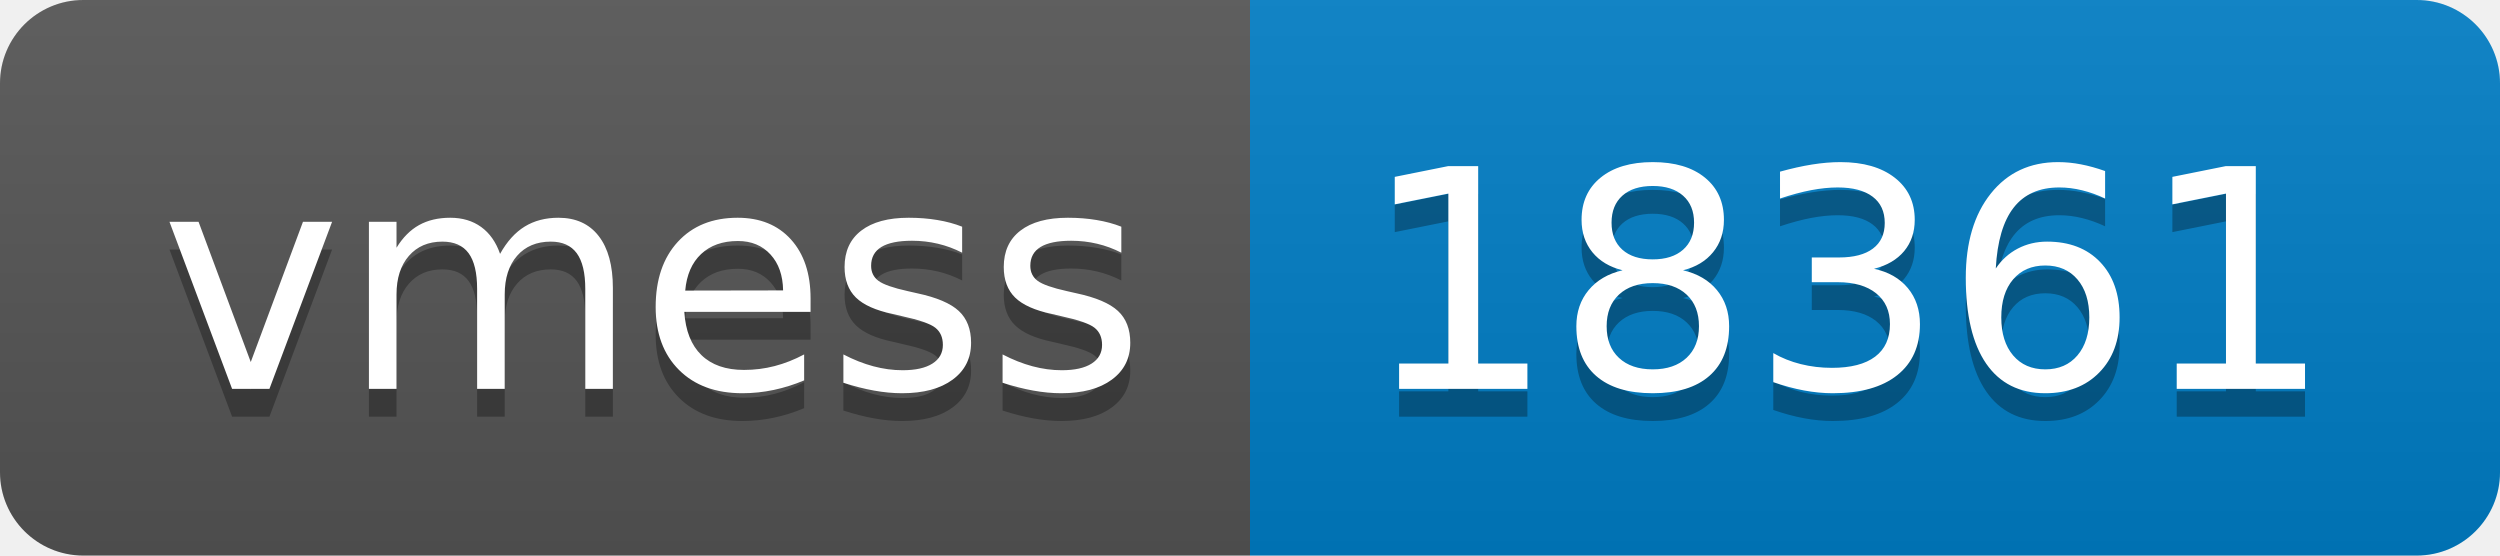
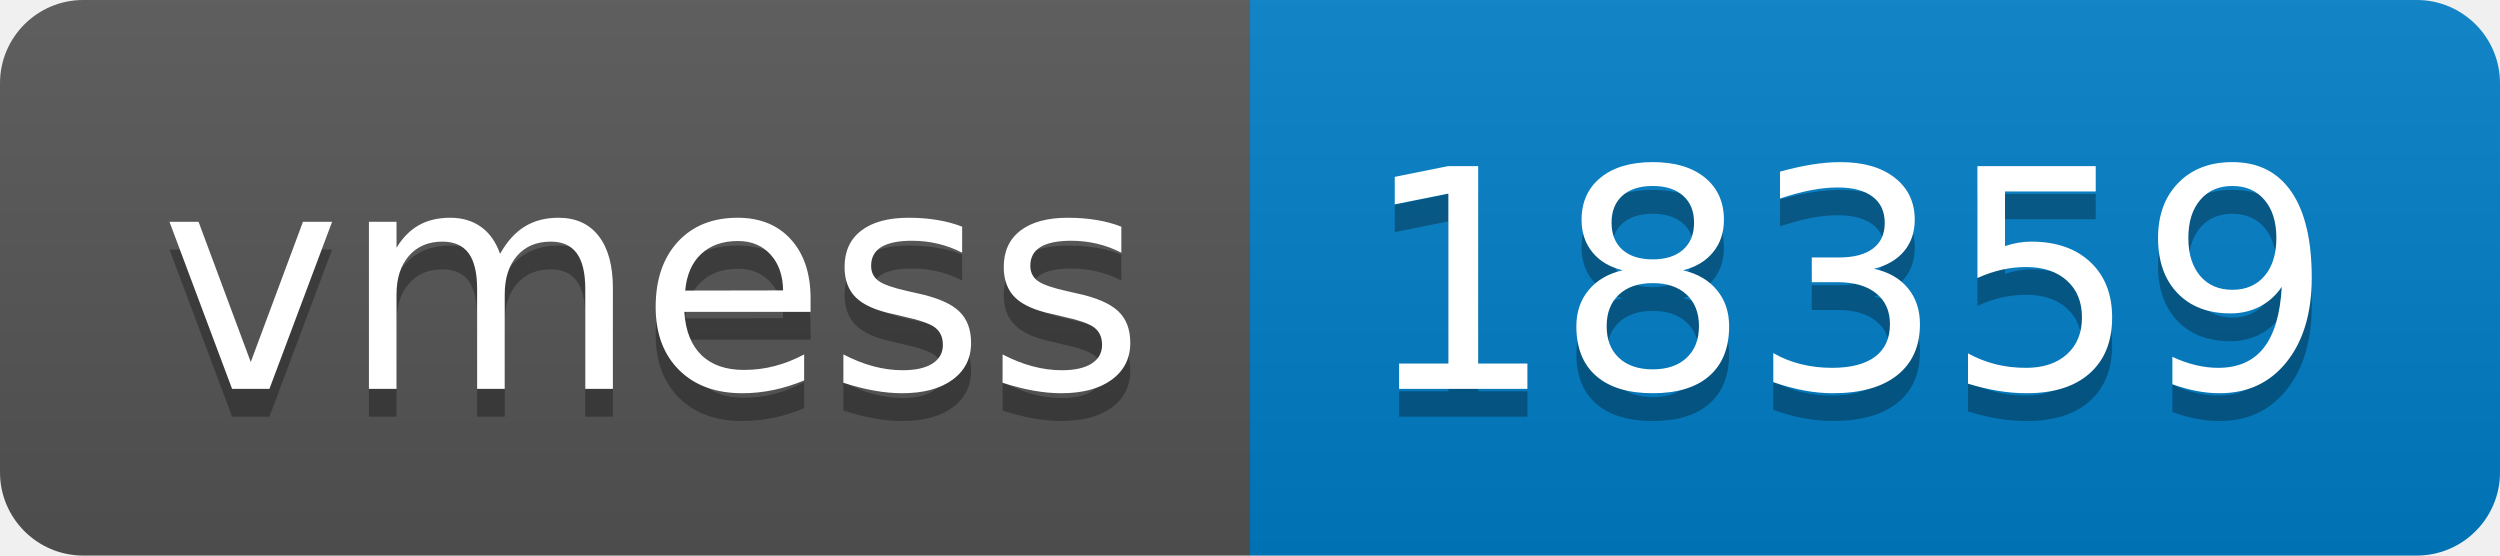
- <svg xmlns="http://www.w3.org/2000/svg" width="90" height="20" role="img" aria-label="vmess: 18361">
+ <svg xmlns="http://www.w3.org/2000/svg" width="90" height="20" role="img" aria-label="vmess: 18359">
  <linearGradient id="s" x2="0" y2="100%">
    <stop offset="0" stop-color="#bbb" stop-opacity=".1" />
    <stop offset="1" stop-opacity=".1" />
  </linearGradient>
  <clipPath id="r">
    <rect width="90" height="20" rx="3" fill="#fff" />
  </clipPath>
  <g clip-path="url(#r)">
    <rect width="45" height="20" fill="#555" />
    <rect x="45" width="45" height="20" fill="#007ec6" />
    <rect width="90" height="20" fill="url(#s)" />
  </g>
  <g fill="#fff" text-anchor="middle" font-family="Verdana,Geneva,DejaVu Sans,sans-serif" text-rendering="geometricPrecision" font-size="110">
    <text aria-hidden="true" x="235" y="150" fill="#010101" fill-opacity=".3" transform="scale(.1)" textLength="350">vmess</text>
    <text x="235" y="140" transform="scale(.1)" fill="#fff" textLength="350">vmess</text>
-     <text aria-hidden="true" x="665" y="150" fill="#010101" fill-opacity=".3" transform="scale(.1)" textLength="350">18361</text>
-     <text x="665" y="140" transform="scale(.1)" fill="#fff" textLength="350">18361</text>
+     <text aria-hidden="true" x="665" y="150" fill="#010101" fill-opacity=".3" transform="scale(.1)" textLength="350">18359</text>
+     <text x="665" y="140" transform="scale(.1)" fill="#fff" textLength="350">18359</text>
  </g>
</svg>
